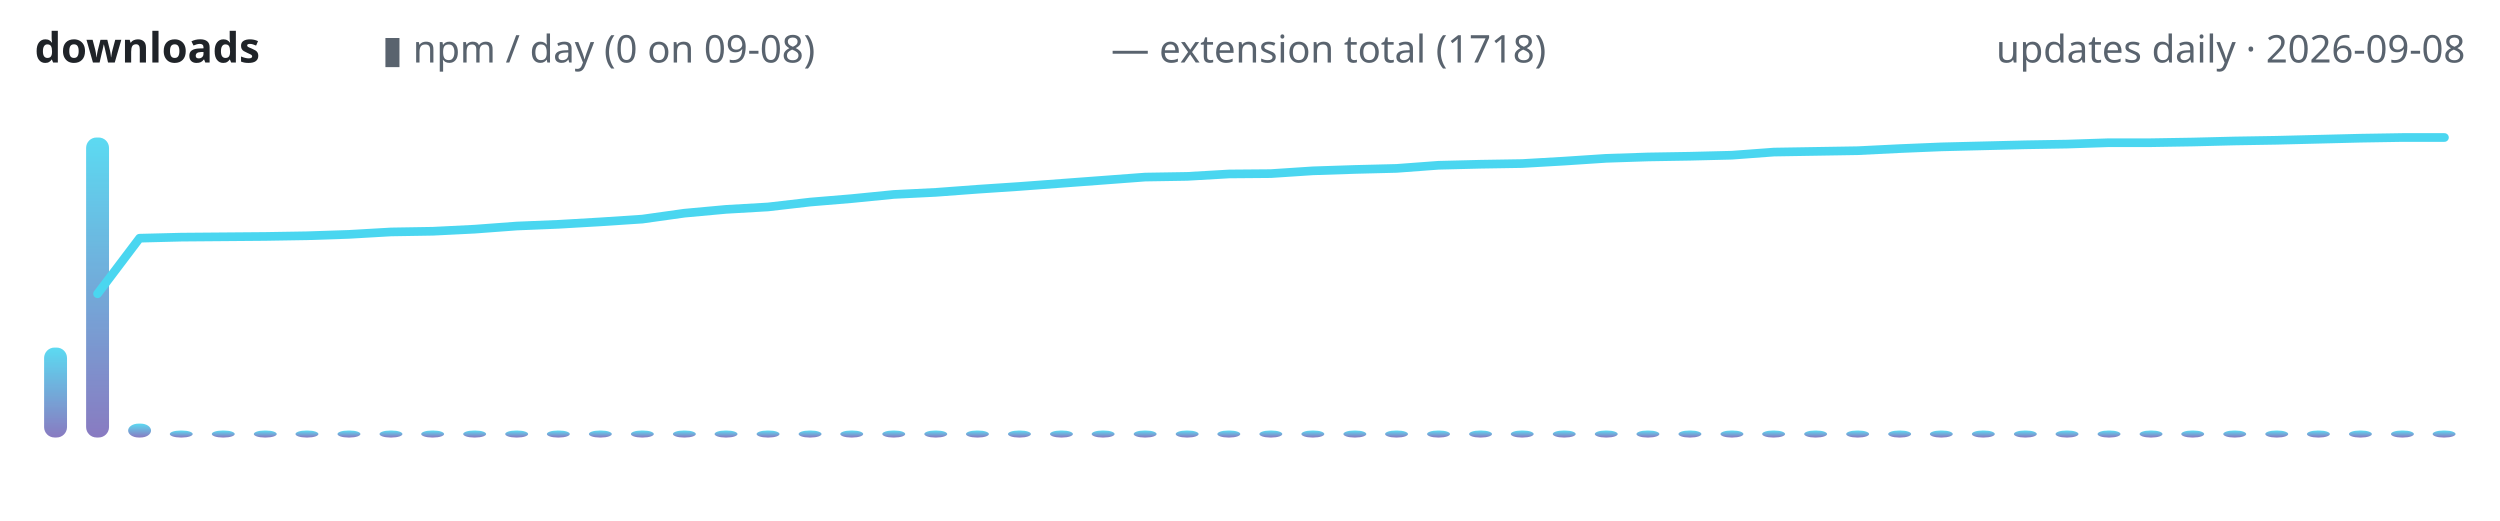
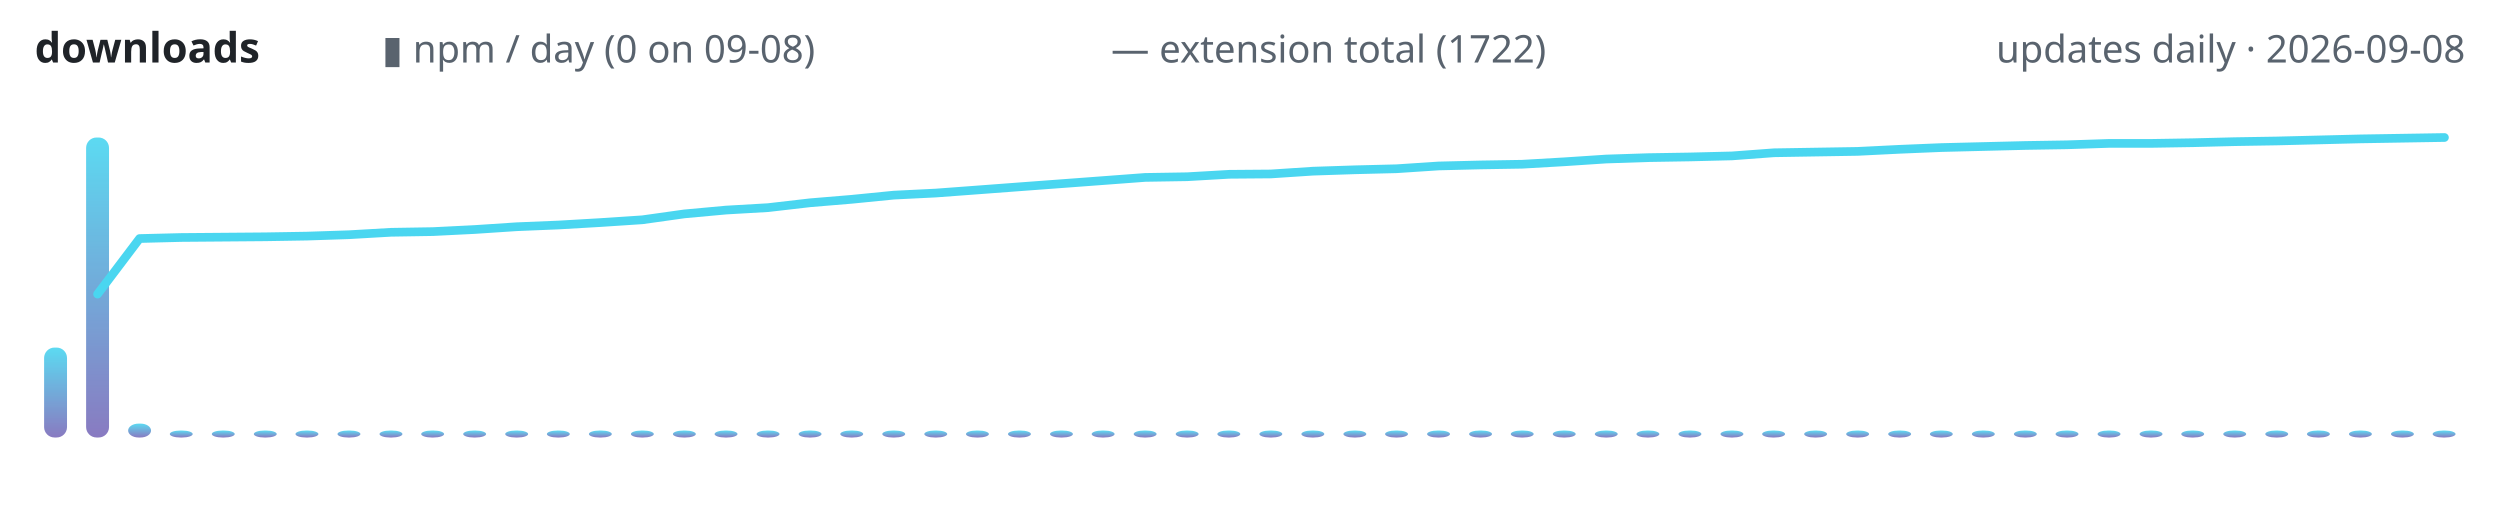
<svg xmlns="http://www.w3.org/2000/svg" width="720" height="150" viewBox="0 0 720 150" role="img" aria-label="lodestone downloads over time">
  <defs>
    <linearGradient id="g" x1="0" y1="1" x2="0" y2="0">
      <stop offset="0" stop-color="#7c6cba" />
      <stop offset="1" stop-color="#4ad6f0" />
    </linearGradient>
  </defs>
  <text x="10" y="18" font-family="ui-sans-serif,system-ui,sans-serif" font-size="12" font-weight="600" fill="#1f2328" text-anchor="start">downloads</text>
  <text x="110" y="18" font-family="ui-sans-serif,system-ui,sans-serif" font-size="11" font-weight="400" fill="#59636e" text-anchor="start">▮ npm / day (0 on 09-08)</text>
-   <text x="320" y="18" font-family="ui-sans-serif,system-ui,sans-serif" font-size="11" font-weight="400" fill="#59636e" text-anchor="start">— extension total (1718)</text>
+   <text x="320" y="18" font-family="ui-sans-serif,system-ui,sans-serif" font-size="11" font-weight="400" fill="#59636e" text-anchor="start">— extension total (1722)</text>
  <text x="710" y="18" font-family="ui-sans-serif,system-ui,sans-serif" font-size="11" font-weight="400" fill="#59636e" text-anchor="end">updates daily · 2026-09-08</text>
  <rect x="12.7" y="100.1" width="6.6" height="25.9" rx="3" fill="url(#g)" opacity="0.9" />
  <rect x="24.8" y="39.6" width="6.6" height="86.4" rx="3" fill="url(#g)" opacity="0.9" />
  <rect x="36.9" y="122.0" width="6.6" height="4.0" rx="3" fill="url(#g)" opacity="0.9" />
  <rect x="48.9" y="124.0" width="6.6" height="2.0" rx="3" fill="url(#g)" opacity="0.9" />
  <rect x="61.0" y="124.0" width="6.6" height="2.0" rx="3" fill="url(#g)" opacity="0.9" />
  <rect x="73.1" y="124.0" width="6.6" height="2.0" rx="3" fill="url(#g)" opacity="0.9" />
  <rect x="85.1" y="124.0" width="6.6" height="2.0" rx="3" fill="url(#g)" opacity="0.9" />
  <rect x="97.2" y="124.0" width="6.6" height="2.0" rx="3" fill="url(#g)" opacity="0.9" />
  <rect x="109.3" y="124.0" width="6.6" height="2.0" rx="3" fill="url(#g)" opacity="0.9" />
  <rect x="121.3" y="124.0" width="6.6" height="2.0" rx="3" fill="url(#g)" opacity="0.9" />
  <rect x="133.4" y="124.0" width="6.6" height="2.0" rx="3" fill="url(#g)" opacity="0.9" />
  <rect x="145.5" y="124.0" width="6.6" height="2.0" rx="3" fill="url(#g)" opacity="0.9" />
  <rect x="157.5" y="124.0" width="6.6" height="2.0" rx="3" fill="url(#g)" opacity="0.9" />
  <rect x="169.6" y="124.0" width="6.6" height="2.0" rx="3" fill="url(#g)" opacity="0.9" />
  <rect x="181.7" y="124.0" width="6.6" height="2.0" rx="3" fill="url(#g)" opacity="0.9" />
  <rect x="193.8" y="124.0" width="6.6" height="2.0" rx="3" fill="url(#g)" opacity="0.9" />
  <rect x="205.8" y="124.0" width="6.6" height="2.0" rx="3" fill="url(#g)" opacity="0.9" />
  <rect x="217.9" y="124.0" width="6.6" height="2.0" rx="3" fill="url(#g)" opacity="0.9" />
  <rect x="230.0" y="124.0" width="6.6" height="2.0" rx="3" fill="url(#g)" opacity="0.9" />
  <rect x="242.0" y="124.0" width="6.6" height="2.0" rx="3" fill="url(#g)" opacity="0.9" />
  <rect x="254.1" y="124.0" width="6.6" height="2.0" rx="3" fill="url(#g)" opacity="0.9" />
  <rect x="266.2" y="124.0" width="6.6" height="2.0" rx="3" fill="url(#g)" opacity="0.9" />
  <rect x="278.2" y="124.0" width="6.6" height="2.0" rx="3" fill="url(#g)" opacity="0.9" />
  <rect x="290.3" y="124.0" width="6.6" height="2.0" rx="3" fill="url(#g)" opacity="0.9" />
  <rect x="302.4" y="124.0" width="6.6" height="2.0" rx="3" fill="url(#g)" opacity="0.9" />
  <rect x="314.4" y="124.0" width="6.6" height="2.0" rx="3" fill="url(#g)" opacity="0.9" />
  <rect x="326.5" y="124.0" width="6.6" height="2.0" rx="3" fill="url(#g)" opacity="0.9" />
  <rect x="338.6" y="124.0" width="6.6" height="2.0" rx="3" fill="url(#g)" opacity="0.9" />
  <rect x="350.6" y="124.0" width="6.6" height="2.0" rx="3" fill="url(#g)" opacity="0.9" />
  <rect x="362.7" y="124.0" width="6.6" height="2.0" rx="3" fill="url(#g)" opacity="0.9" />
  <rect x="374.8" y="124.0" width="6.6" height="2.0" rx="3" fill="url(#g)" opacity="0.9" />
  <rect x="386.9" y="124.0" width="6.6" height="2.0" rx="3" fill="url(#g)" opacity="0.9" />
  <rect x="398.9" y="124.0" width="6.6" height="2.0" rx="3" fill="url(#g)" opacity="0.9" />
  <rect x="411.0" y="124.0" width="6.6" height="2.0" rx="3" fill="url(#g)" opacity="0.9" />
  <rect x="423.1" y="124.0" width="6.6" height="2.0" rx="3" fill="url(#g)" opacity="0.9" />
  <rect x="435.1" y="124.0" width="6.6" height="2.0" rx="3" fill="url(#g)" opacity="0.9" />
  <rect x="447.2" y="124.0" width="6.6" height="2.0" rx="3" fill="url(#g)" opacity="0.9" />
  <rect x="459.3" y="124.0" width="6.6" height="2.0" rx="3" fill="url(#g)" opacity="0.9" />
  <rect x="471.3" y="124.0" width="6.6" height="2.0" rx="3" fill="url(#g)" opacity="0.9" />
  <rect x="483.4" y="124.0" width="6.6" height="2.0" rx="3" fill="url(#g)" opacity="0.9" />
  <rect x="495.5" y="124.0" width="6.6" height="2.0" rx="3" fill="url(#g)" opacity="0.9" />
  <rect x="507.5" y="124.0" width="6.6" height="2.0" rx="3" fill="url(#g)" opacity="0.9" />
  <rect x="519.6" y="124.0" width="6.6" height="2.0" rx="3" fill="url(#g)" opacity="0.9" />
  <rect x="531.7" y="124.0" width="6.6" height="2.0" rx="3" fill="url(#g)" opacity="0.9" />
  <rect x="543.8" y="124.0" width="6.6" height="2.0" rx="3" fill="url(#g)" opacity="0.9" />
  <rect x="555.8" y="124.0" width="6.6" height="2.0" rx="3" fill="url(#g)" opacity="0.9" />
  <rect x="567.9" y="124.0" width="6.6" height="2.0" rx="3" fill="url(#g)" opacity="0.9" />
  <rect x="580.0" y="124.0" width="6.6" height="2.0" rx="3" fill="url(#g)" opacity="0.9" />
  <rect x="592.0" y="124.0" width="6.6" height="2.0" rx="3" fill="url(#g)" opacity="0.9" />
  <rect x="604.1" y="124.0" width="6.6" height="2.0" rx="3" fill="url(#g)" opacity="0.9" />
  <rect x="616.2" y="124.0" width="6.6" height="2.0" rx="3" fill="url(#g)" opacity="0.9" />
  <rect x="628.2" y="124.0" width="6.6" height="2.0" rx="3" fill="url(#g)" opacity="0.9" />
  <rect x="640.3" y="124.0" width="6.6" height="2.0" rx="3" fill="url(#g)" opacity="0.9" />
  <rect x="652.4" y="124.0" width="6.6" height="2.0" rx="3" fill="url(#g)" opacity="0.9" />
  <rect x="664.4" y="124.0" width="6.6" height="2.0" rx="3" fill="url(#g)" opacity="0.9" />
  <rect x="676.5" y="124.0" width="6.6" height="2.0" rx="3" fill="url(#g)" opacity="0.9" />
  <rect x="688.6" y="124.0" width="6.6" height="2.0" rx="3" fill="url(#g)" opacity="0.9" />
  <rect x="700.6" y="124.0" width="6.6" height="2.0" rx="3" fill="url(#g)" opacity="0.9" />
-   <polyline points="28.1,84.6 40.2,68.6 52.2,68.3 64.3,68.2 76.4,68.1 88.4,67.9 100.5,67.5 112.6,66.8 124.7,66.6 136.7,66.0 148.8,65.1 160.9,64.6 172.9,63.9 185.0,63.1 197.1,61.4 209.1,60.3 221.2,59.6 233.3,58.2 245.3,57.2 257.4,56.0 269.5,55.4 281.6,54.5 293.6,53.7 305.7,52.8 317.8,51.9 329.8,51.0 341.9,50.8 354.0,50.1 366.0,50.0 378.1,49.2 390.2,48.8 402.2,48.5 414.3,47.6 426.4,47.3 438.4,47.1 450.5,46.4 462.6,45.6 474.7,45.2 486.7,45.0 498.8,44.7 510.9,43.8 522.9,43.6 535.0,43.4 547.1,42.8 559.1,42.3 571.2,42.0 583.3,41.7 595.3,41.5 607.4,41.1 619.5,41.1 631.6,40.9 643.6,40.6 655.7,40.4 667.8,40.1 679.8,39.8 691.9,39.6 704.0,39.6" fill="none" stroke="#4ad6f0" stroke-width="2.5" stroke-linecap="round" stroke-linejoin="round" />
+   <polyline points="28.1,84.7 40.2,68.7 52.2,68.4 64.3,68.3 76.4,68.2 88.4,68.0 100.5,67.6 112.6,66.9 124.7,66.7 136.7,66.1 148.8,65.3 160.9,64.8 172.9,64.1 185.0,63.3 197.1,61.6 209.1,60.5 221.2,59.8 233.3,58.4 245.3,57.4 257.4,56.2 269.5,55.6 281.6,54.7 293.6,53.8 305.7,52.9 317.8,52.0 329.8,51.1 341.9,50.9 354.0,50.2 366.0,50.1 378.1,49.3 390.2,48.9 402.2,48.6 414.3,47.8 426.4,47.5 438.4,47.3 450.5,46.6 462.6,45.8 474.7,45.4 486.7,45.2 498.8,44.9 510.9,44.0 522.9,43.8 535.0,43.6 547.1,43.0 559.1,42.5 571.2,42.2 583.3,41.9 595.3,41.7 607.4,41.3 619.5,41.3 631.6,41.1 643.6,40.8 655.7,40.6 667.8,40.3 679.8,40.0 691.9,39.8 704.0,39.6" fill="none" stroke="#4ad6f0" stroke-width="2.5" stroke-linecap="round" stroke-linejoin="round" />
</svg>
